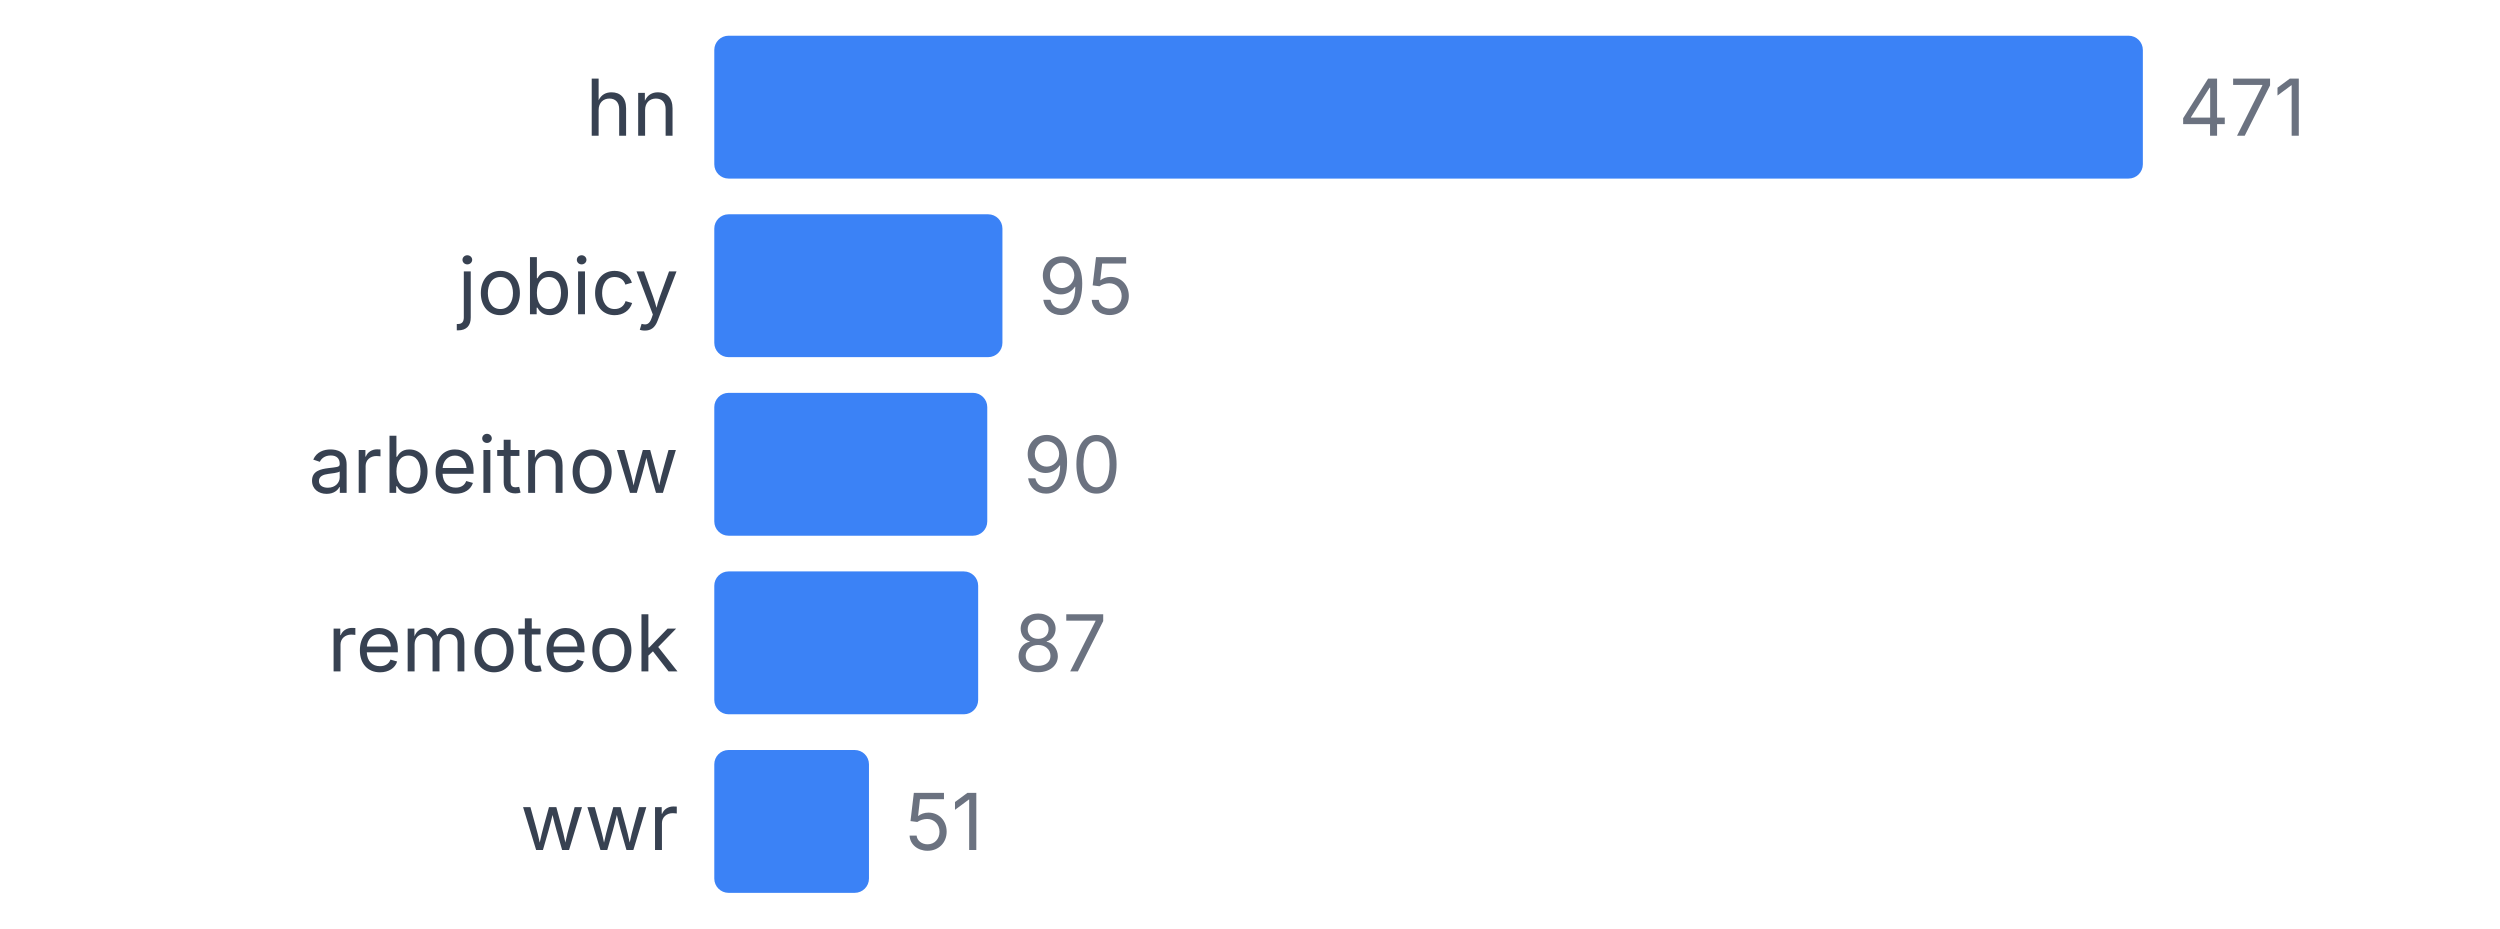
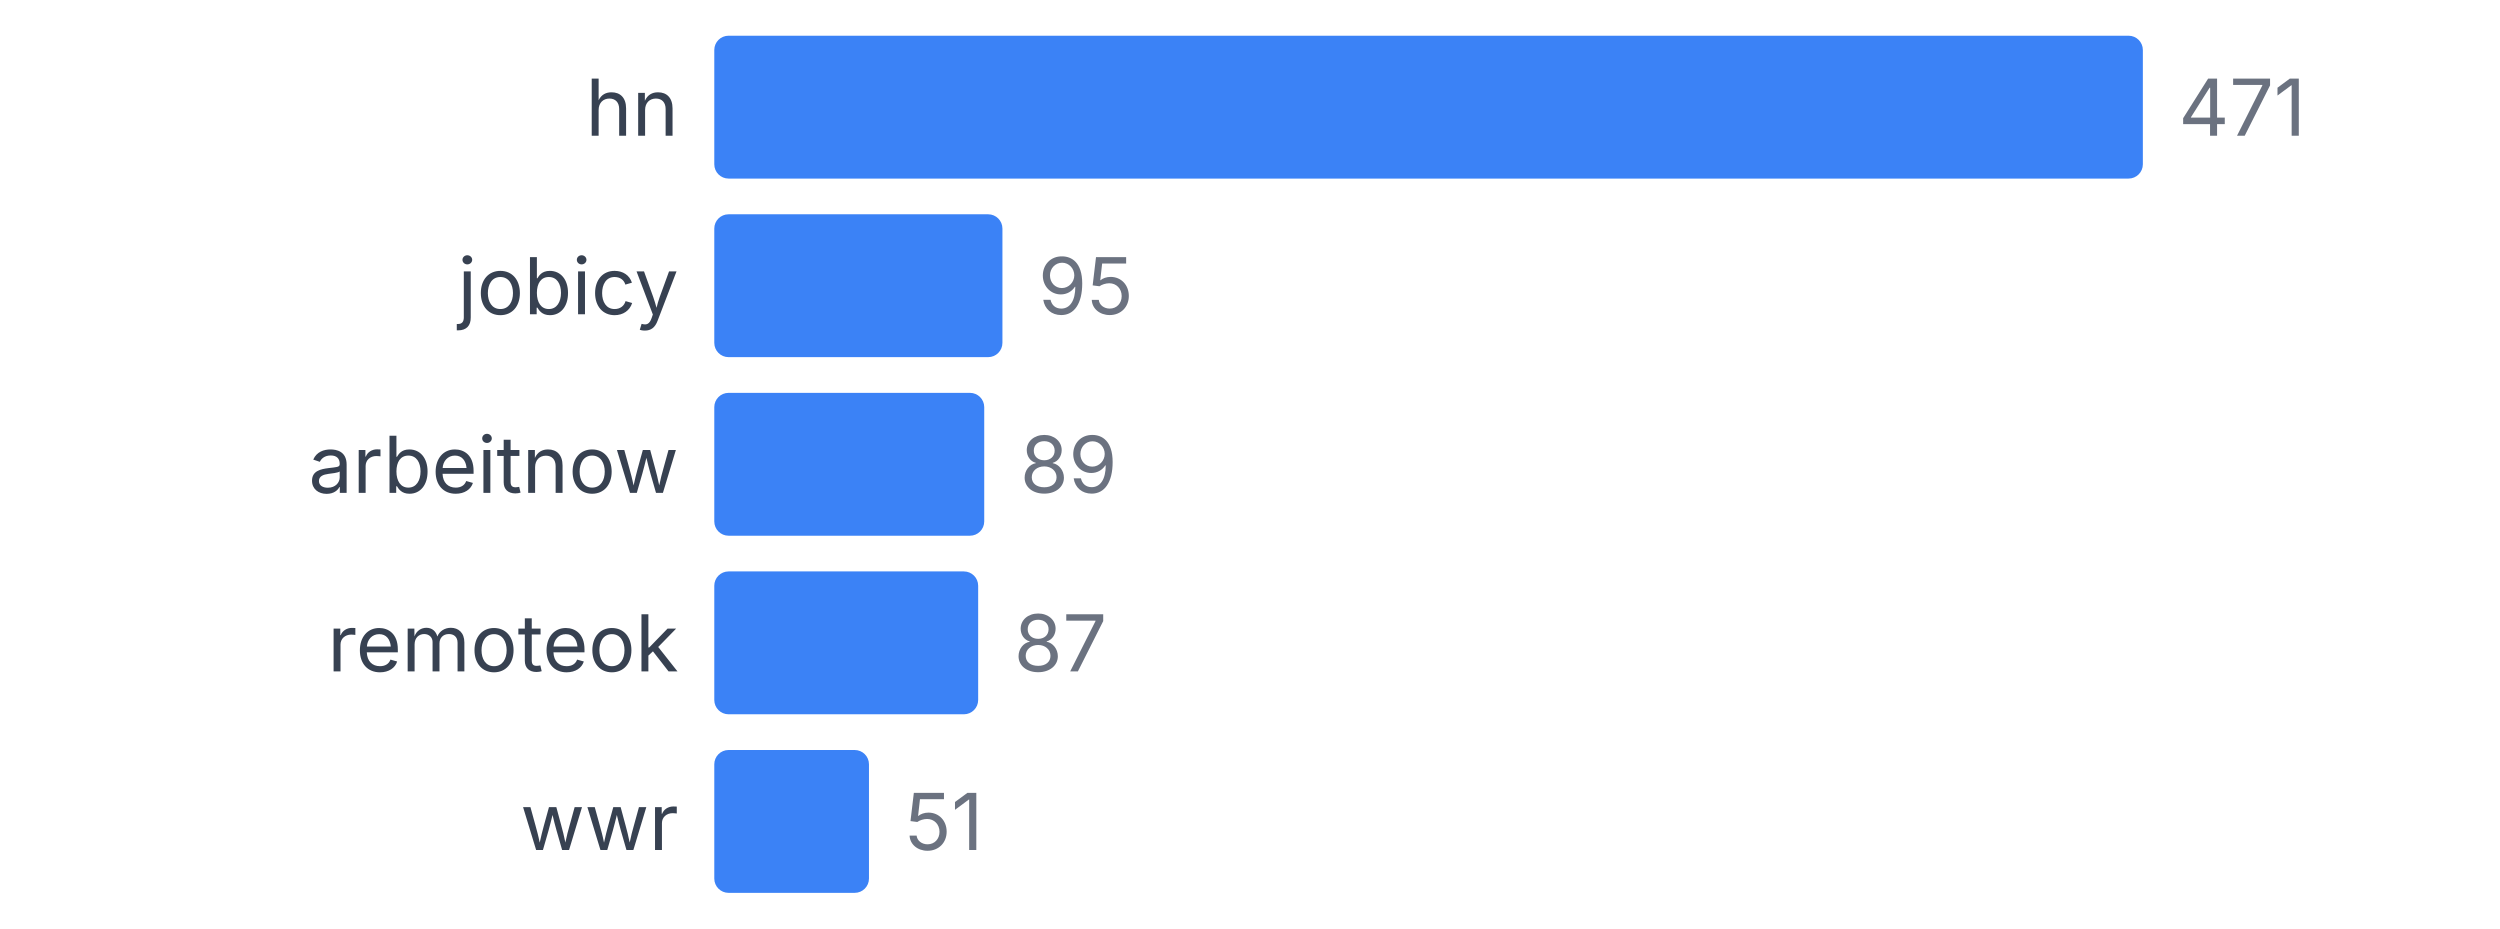
<svg xmlns="http://www.w3.org/2000/svg" width="350" height="130" viewBox="0 0 350 130">
  <style>
    text { font-family: system-ui, -apple-system, sans-serif; }
  </style>
  <text x="95" y="19" text-anchor="end" font-size="11" fill="#374151">hn</text>
  <rect x="100" y="5" width="200" height="20" fill="#3b82f6" rx="2" />
  <text x="305" y="19" font-size="11" fill="#6b7280">471</text>
  <text x="95" y="44" text-anchor="end" font-size="11" fill="#374151">jobicy</text>
  <rect x="100" y="30" width="40.34" height="20" fill="#3b82f6" rx="2" />
  <text x="145.34" y="44" font-size="11" fill="#6b7280">95</text>
  <text x="95" y="69" text-anchor="end" font-size="11" fill="#374151">arbeitnow</text>
-   <rect x="100" y="55" width="38.217" height="20" fill="#3b82f6" rx="2" />
-   <text x="143.217" y="69" font-size="11" fill="#6b7280">90</text>
+   <rect x="100" y="55" width="37.792" height="20" fill="#3b82f6" rx="2" />
+   <text x="142.792" y="69" font-size="11" fill="#6b7280">89</text>
  <text x="95" y="94" text-anchor="end" font-size="11" fill="#374151">remoteok</text>
  <rect x="100" y="80" width="36.943" height="20" fill="#3b82f6" rx="2" />
  <text x="141.943" y="94" font-size="11" fill="#6b7280">87</text>
  <text x="95" y="119" text-anchor="end" font-size="11" fill="#374151">wwr</text>
  <rect x="100" y="105" width="21.656" height="20" fill="#3b82f6" rx="2" />
  <text x="126.656" y="119" font-size="11" fill="#6b7280">51</text>
</svg>
